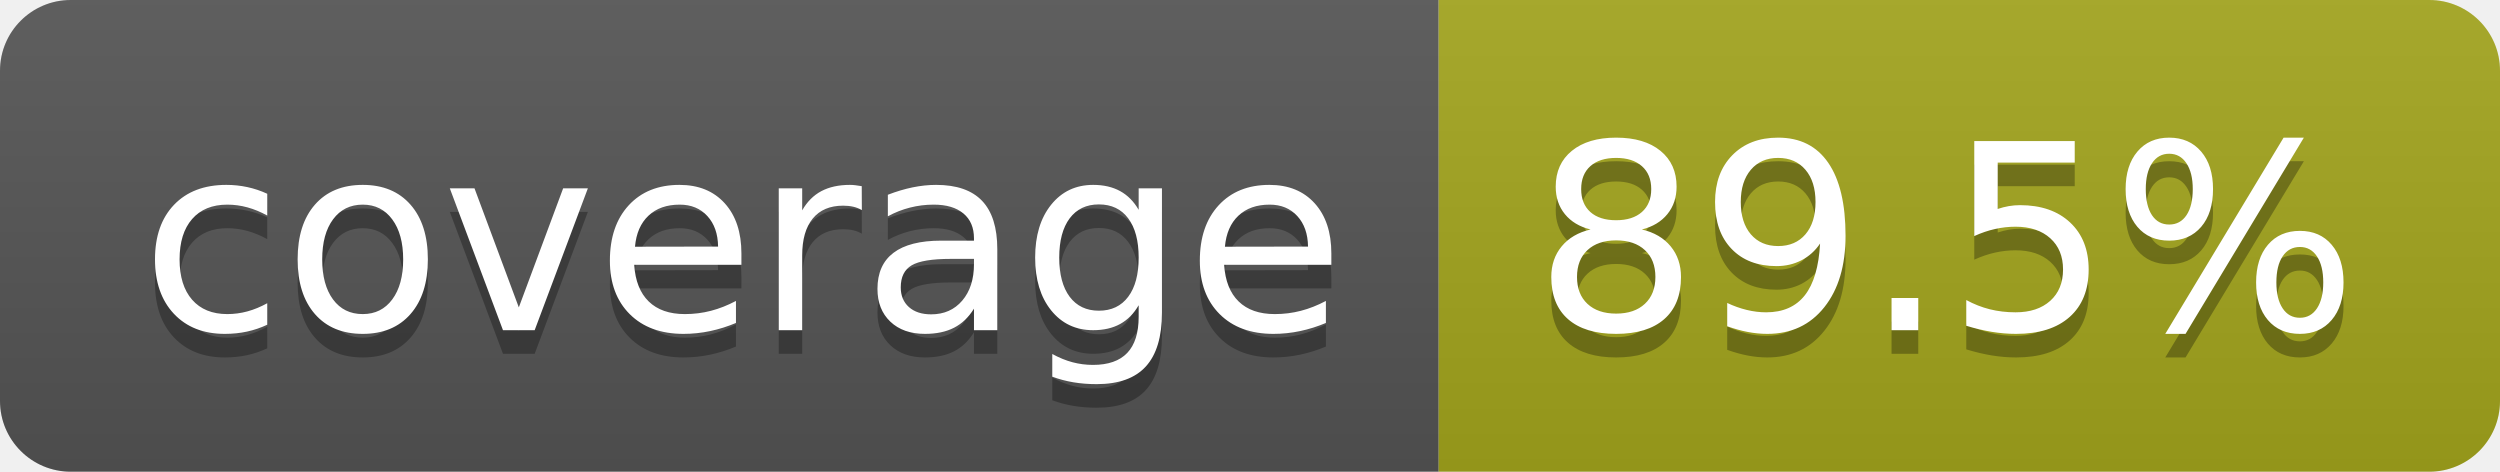
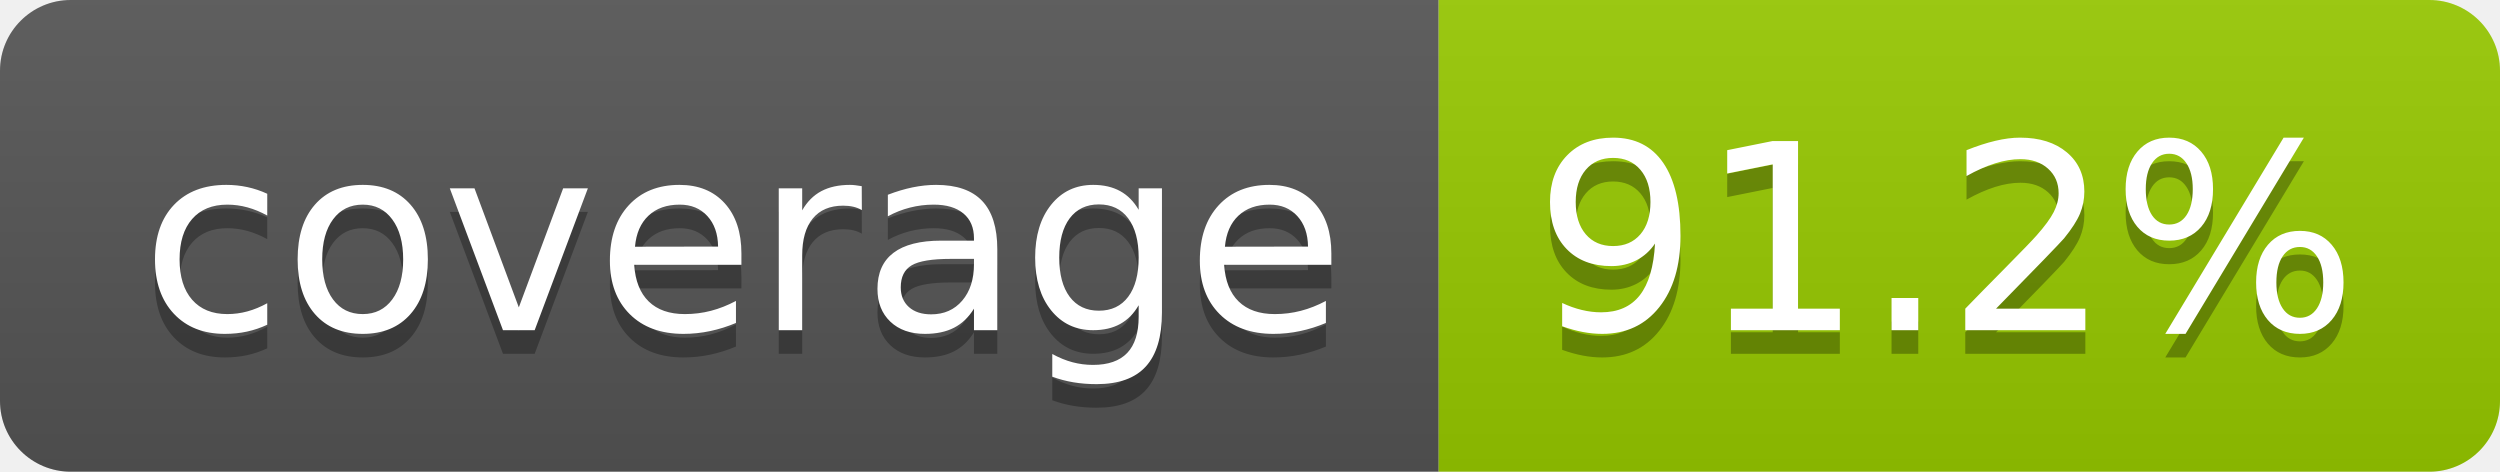
- <svg xmlns="http://www.w3.org/2000/svg" width="106" height="20" role="img" aria-label="coverage: 89.5%">
+ <svg xmlns="http://www.w3.org/2000/svg" width="106" height="20" role="img" aria-label="coverage: 91.2%">
  <linearGradient id="s" x2="0" y2="100%">
    <stop offset="0" stop-color="#bbb" stop-opacity=".1" />
    <stop offset="1" stop-opacity=".1" />
  </linearGradient>
  <clipPath id="r">
    <rect width="106" height="20" rx="3" fill="#fff" />
  </clipPath>
  <g clip-path="url(#r)">
    <rect width="61" height="20" fill="#555" />
-     <rect x="61" width="45" height="20" fill="#a4a61d" />
+     <rect x="61" width="45" height="20" fill="#97ca00" />
    <rect width="106" height="20" fill="url(#s)" />
  </g>
  <g fill="#fff" text-anchor="middle" font-family="Verdana,Geneva,DejaVu Sans,sans-serif" text-rendering="geometricPrecision" font-size="110">
    <text aria-hidden="true" x="315" y="150" fill="#010101" fill-opacity=".3" transform="scale(.1)" textLength="510">coverage</text>
    <text x="315" y="140" transform="scale(.1)" fill="#fff" textLength="510">coverage</text>
-     <text aria-hidden="true" x="825" y="150" fill="#010101" fill-opacity=".3" transform="scale(.1)" textLength="350">89.5%</text>
-     <text x="825" y="140" transform="scale(.1)" fill="#fff" textLength="350">89.5%</text>
+     <text aria-hidden="true" x="825" y="150" fill="#010101" fill-opacity=".3" transform="scale(.1)" textLength="350">91.2%</text>
+     <text x="825" y="140" transform="scale(.1)" fill="#fff" textLength="350">91.2%</text>
  </g>
</svg>
